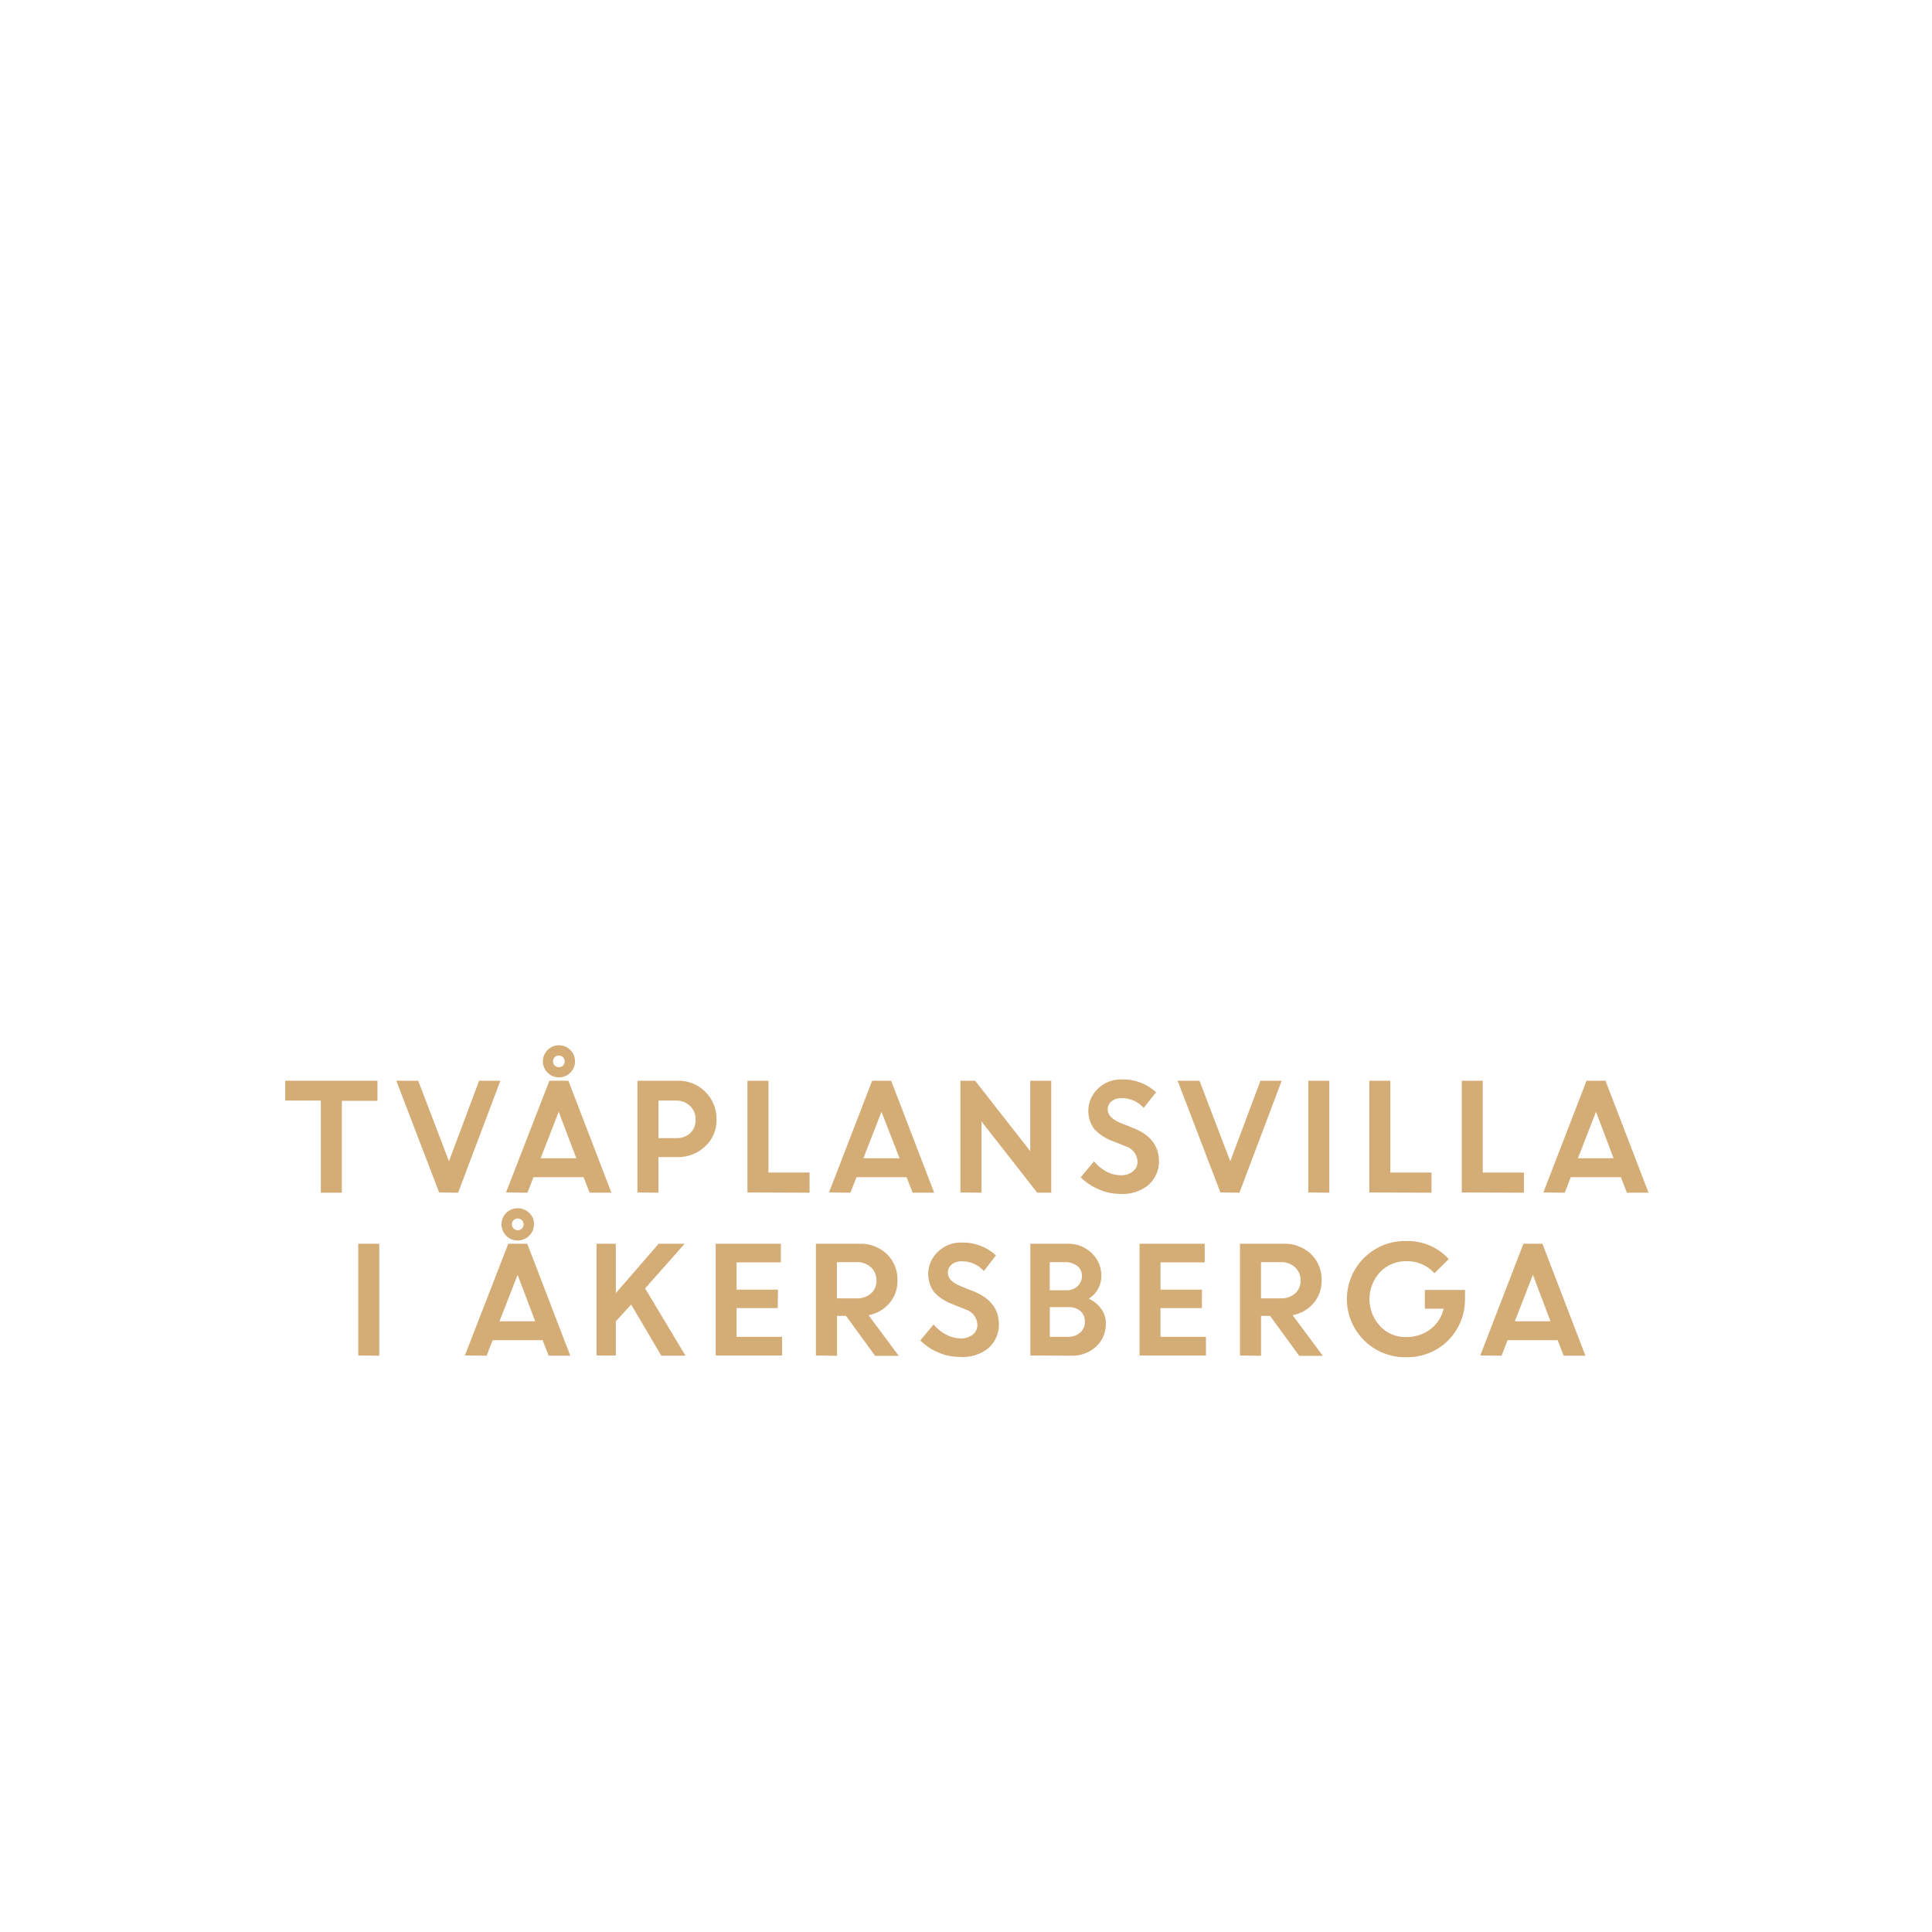
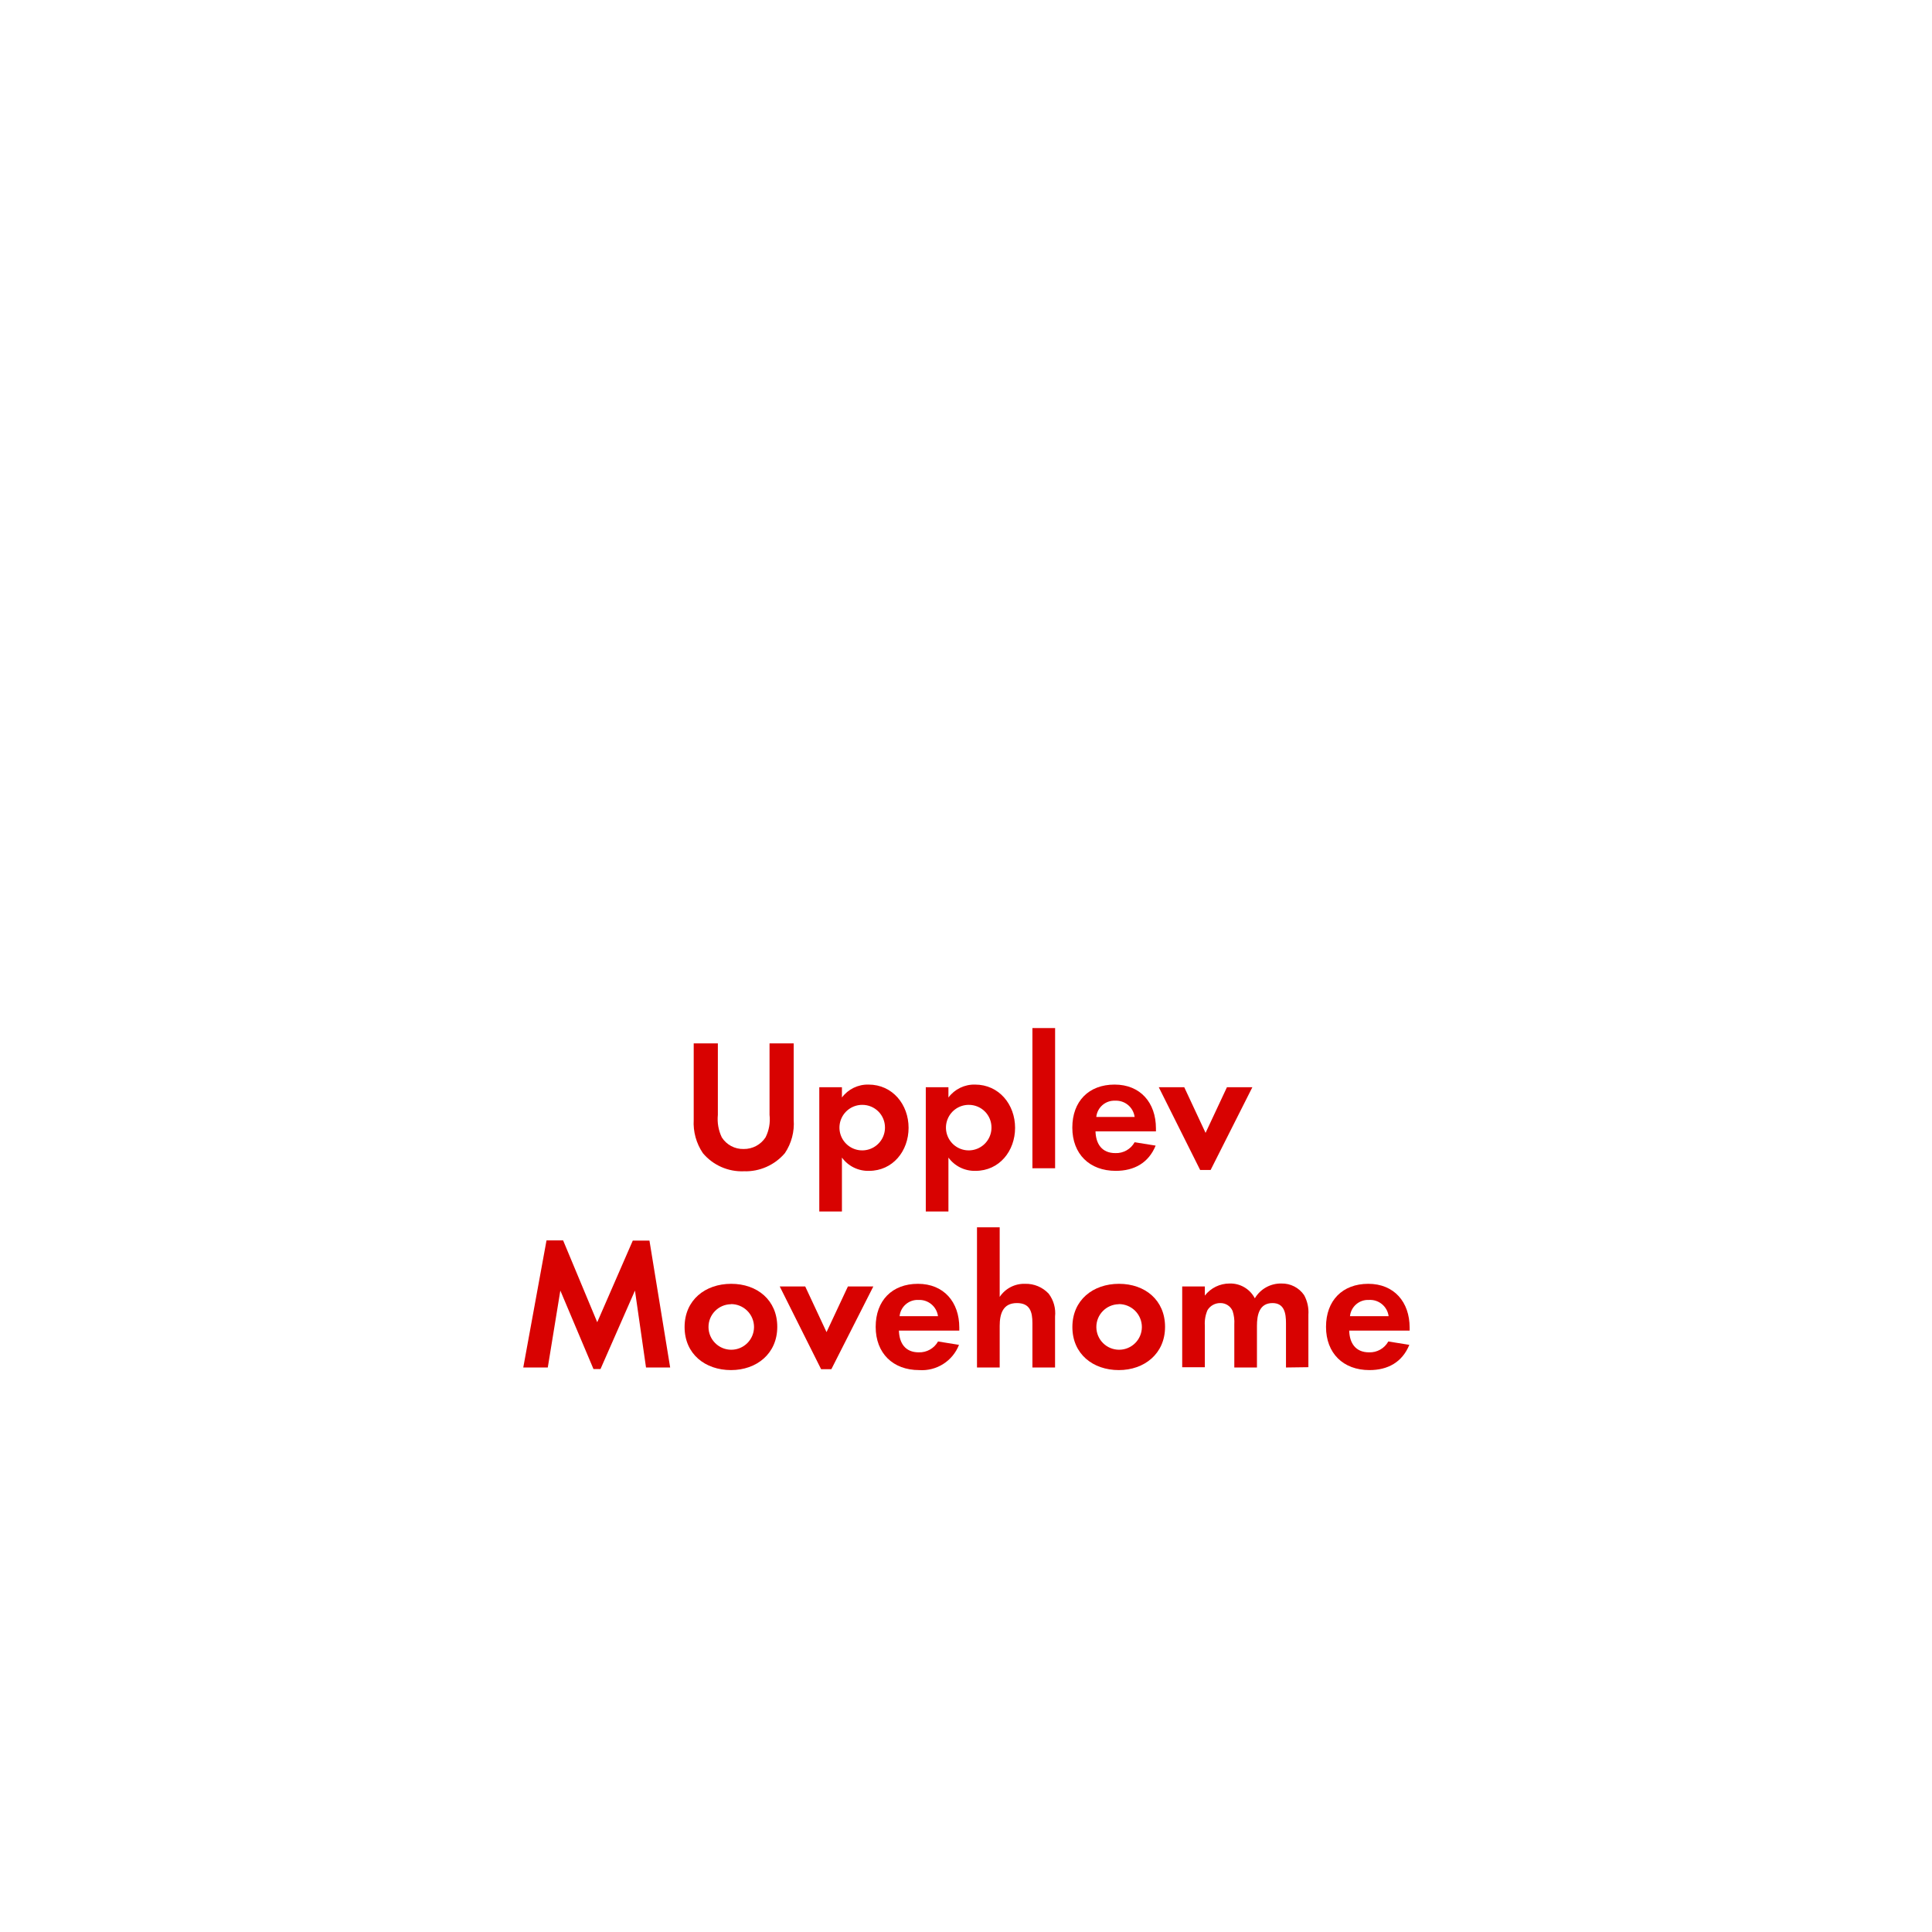
<svg xmlns="http://www.w3.org/2000/svg" id="Layer_1" data-name="Layer 1" viewBox="0 0 320 320">
  <defs>
-     <style>.cls-1{fill:#d4ac76;}</style>
+     <style>.cls-1{fill:#d80201;}</style>
  </defs>
-   <path class="cls-1" d="M47.24,182.29V179H62.52v3.33h-5.9v15.22H53.14V182.29Z" />
-   <path class="cls-1" d="M72.74,197.51,65.64,179h3.63l5.09,13.34,5-13.34h3.52l-7,18.55Z" />
-   <path class="cls-1" d="M83.81,197.51,91,179h3.14l7.13,18.55H97.66l-1-2.57h-8.3l-1,2.57Zm8.73-13.36-3,7.7h5.92Zm2.7-8.36a2.55,2.55,0,0,1-.78,1.88,2.66,2.66,0,1,1,0-3.76A2.55,2.55,0,0,1,95.24,175.79Zm-3.36.7a1,1,0,0,0,1.38,0,1,1,0,0,0,.27-.7.94.94,0,0,0-.29-.7,1,1,0,0,0-1.36,0,1,1,0,0,0,0,1.4Z" />
-   <path class="cls-1" d="M105.58,197.51V179h6.66a6.3,6.3,0,0,1,6.44,6.41,5.85,5.85,0,0,1-1.88,4.46,6.44,6.44,0,0,1-4.62,1.78h-3.12v5.9Zm6.36-15.22h-2.88v6.22H112a3.26,3.26,0,0,0,2.33-.83,2.89,2.89,0,0,0,.88-2.22,3,3,0,0,0-.91-2.28A3.24,3.24,0,0,0,111.94,182.29Z" />
-   <path class="cls-1" d="M123.8,197.51V179h3.48v15.21h6.81v3.34Z" />
-   <path class="cls-1" d="M137.31,197.51,144.46,179h3.14l7.13,18.55h-3.57l-1-2.57h-8.3l-1,2.57ZM146,184.15l-3,7.7H149Z" />
-   <path class="cls-1" d="M159.08,197.51V179h2.43l9.13,11.67V179h3.48v18.55H171.8l-9.24-11.81v11.81Z" />
-   <path class="cls-1" d="M185.51,197.75A8.86,8.86,0,0,1,182,197a9.2,9.2,0,0,1-3-2l2.2-2.64a7,7,0,0,0,2,1.66,5.23,5.23,0,0,0,2.44.64,3,3,0,0,0,2-.63,2,2,0,0,0,.77-1.6,2.76,2.76,0,0,0-2-2.58l-2.07-.83a8,8,0,0,1-3.09-2,5.07,5.07,0,0,1,.58-6.68,5.4,5.4,0,0,1,3.94-1.55,8,8,0,0,1,5.71,2.12l-2.05,2.59a4.79,4.79,0,0,0-3.66-1.61,2.51,2.51,0,0,0-1.67.53,1.66,1.66,0,0,0-.63,1.31A1.75,1.75,0,0,0,184,185a5,5,0,0,0,1.6,1l2.16.86q4.13,1.65,4.2,5.36a5.21,5.21,0,0,1-1.74,4.06A6.78,6.78,0,0,1,185.51,197.75Z" />
-   <path class="cls-1" d="M202.14,197.51,195.05,179h3.62l5.1,13.34,5-13.34h3.52l-7,18.55Z" />
-   <path class="cls-1" d="M216.7,197.51V179h3.48v18.55Z" />
-   <path class="cls-1" d="M226.8,197.51V179h3.48v15.21h6.82v3.34Z" />
-   <path class="cls-1" d="M242.12,197.51V179h3.47v15.21h6.82v3.34Z" />
-   <path class="cls-1" d="M255.63,197.51,262.78,179h3.14l7.13,18.55h-3.58l-1-2.57h-8.3l-1,2.57Zm8.72-13.36-3,7.7h5.91Z" />
-   <path class="cls-1" d="M59.34,224.51V206h3.48v18.55Z" />
-   <path class="cls-1" d="M77,224.51,84.19,206h3.14l7.13,18.55H90.88l-1-2.57H81.6l-1,2.57Zm8.73-13.36-3,7.7h5.92Zm2.7-8.36a2.54,2.54,0,0,1-.78,1.88,2.57,2.57,0,0,1-1.9.79,2.63,2.63,0,0,1-1.9-.77,2.7,2.7,0,0,1,0-3.8,2.73,2.73,0,0,1,3.8,0A2.55,2.55,0,0,1,88.46,202.79Zm-3.36.7a1,1,0,0,0,1.38,0,1,1,0,0,0,.27-.7.94.94,0,0,0-.29-.7,1,1,0,0,0-1.36,0,1,1,0,0,0,0,1.4Z" />
-   <path class="cls-1" d="M98.8,224.51V206H102v8.18l7.1-8.18h4.3l-6.55,7.4,6.69,11.15h-4l-5-8.47L102,218.85v5.66Z" />
-   <path class="cls-1" d="M128.82,216.66H122v4.76h7.54v3.09h-11V206h10.8v3.09H122v4.52h6.86Z" />
-   <path class="cls-1" d="M135.14,224.51V206h7.26a6.26,6.26,0,0,1,4.46,1.68,5.79,5.79,0,0,1,1.79,4.4,5.59,5.59,0,0,1-1.33,3.76,6,6,0,0,1-3.46,2l5,6.73h-3.91l-4.82-6.62h-1.49v6.62Zm6.72-15.46h-3.24v6h3.24a3.44,3.44,0,0,0,2.41-.82,2.76,2.76,0,0,0,.9-2.14,2.91,2.91,0,0,0-.93-2.2A3.29,3.29,0,0,0,141.86,209.05Z" />
-   <path class="cls-1" d="M158.93,224.75a8.9,8.9,0,0,1-3.5-.73,9.2,9.2,0,0,1-3-2l2.2-2.64a7,7,0,0,0,2.05,1.66,5.23,5.23,0,0,0,2.44.64,3,3,0,0,0,2-.63,2,2,0,0,0,.77-1.6,2.76,2.76,0,0,0-2-2.58l-2.07-.83a8,8,0,0,1-3.09-2,5.07,5.07,0,0,1,.58-6.68,5.4,5.4,0,0,1,3.94-1.55,8,8,0,0,1,5.71,2.12l-2,2.59a4.79,4.79,0,0,0-3.66-1.61,2.51,2.51,0,0,0-1.67.53,1.66,1.66,0,0,0-.63,1.31,1.75,1.75,0,0,0,.49,1.27,5,5,0,0,0,1.6,1l2.16.86c2.75,1.11,4.15,2.89,4.2,5.36a5.19,5.19,0,0,1-1.74,4.06A6.78,6.78,0,0,1,158.93,224.75Z" />
-   <path class="cls-1" d="M170.66,224.51V206h6.1a5.57,5.57,0,0,1,4.06,1.55,5.14,5.14,0,0,1,1.6,3.83,4.39,4.39,0,0,1-2.09,3.73,5.06,5.06,0,0,1,2.06,1.66,3.94,3.94,0,0,1,.77,2.35,5.08,5.08,0,0,1-1.62,3.93,5.82,5.82,0,0,1-4.1,1.5Zm5.7-15.46h-2.49v4.66h2.77a2.59,2.59,0,0,0,1.85-.68,2.31,2.31,0,0,0,.71-1.72,2,2,0,0,0-.78-1.64A3.26,3.26,0,0,0,176.36,209.05Zm.52,7.45h-3v4.92h2.94a3,3,0,0,0,2.1-.7,2.34,2.34,0,0,0,.77-1.8,2.28,2.28,0,0,0-.72-1.76A3,3,0,0,0,176.88,216.5Z" />
-   <path class="cls-1" d="M199.07,216.66h-6.86v4.76h7.53v3.09h-11V206h10.8v3.09h-7.32v4.52h6.86Z" />
-   <path class="cls-1" d="M205.38,224.51V206h7.26a6.27,6.27,0,0,1,4.47,1.68,5.79,5.79,0,0,1,1.79,4.4,5.59,5.59,0,0,1-1.33,3.76,6,6,0,0,1-3.47,2l5,6.73h-3.91l-4.82-6.62h-1.5v6.62Zm6.72-15.46h-3.24v6h3.24a3.45,3.45,0,0,0,2.42-.82,2.76,2.76,0,0,0,.9-2.14,2.91,2.91,0,0,0-.93-2.2A3.3,3.3,0,0,0,212.1,209.05Z" />
-   <path class="cls-1" d="M236,216.76v-3.1h6.65l0,1.59a9.55,9.55,0,0,1-1.36,4.92,9.43,9.43,0,0,1-3.51,3.42A9.71,9.71,0,0,1,233,224.8a9.63,9.63,0,1,1,.05-19.25,9.14,9.14,0,0,1,6.91,3l-2.38,2.34a6,6,0,0,0-4.56-2,5.91,5.91,0,0,0-4.44,1.81,6.57,6.57,0,0,0,0,8.94,5.65,5.65,0,0,0,4.22,1.82,6.56,6.56,0,0,0,4.12-1.29,5.86,5.86,0,0,0,2.19-3.41Z" />
-   <path class="cls-1" d="M245.18,224.51,252.33,206h3.14l7.13,18.55H259l-1-2.57h-8.3l-1,2.57Zm8.72-13.36-3,7.7h5.91Z" />
+   <path class="cls-1" d="M130,191a8.56,8.56,0,0,1-6.79,3,8.43,8.43,0,0,1-6.79-3,8.93,8.93,0,0,1-1.52-5.52V172.82h4v11.84a7,7,0,0,0,.65,3.72,4.15,4.15,0,0,0,3.63,1.93,4.25,4.25,0,0,0,3.62-1.93,6.58,6.58,0,0,0,.66-3.72V172.82h4v12.65A8.74,8.74,0,0,1,130,191Z" />
+   <path class="cls-1" d="M143.94,193.93a5.36,5.36,0,0,1-4.49-2.2v8.93H135.7V180.08h3.75v1.7a5.34,5.34,0,0,1,4.4-2.14c4,0,6.64,3.32,6.64,7.16S147.88,193.93,143.94,193.93ZM142.83,183a3.77,3.77,0,1,0,3.75,3.75A3.74,3.74,0,0,0,142.83,183Z" />
+   <path class="cls-1" d="M161.58,193.93a5.36,5.36,0,0,1-4.49-2.2v8.93h-3.75V180.08h3.75v1.7a5.34,5.34,0,0,1,4.4-2.14c4,0,6.64,3.32,6.64,7.16S165.52,193.93,161.58,193.93ZM160.47,183a3.77,3.77,0,1,0,3.75,3.75A3.74,3.74,0,0,0,160.47,183Z" />
+   <path class="cls-1" d="M171,193.5V170.28h3.76V193.5Z" />
+   <path class="cls-1" d="M181.45,187.39c.06,2.08,1.06,3.6,3.29,3.6a3.5,3.5,0,0,0,3.19-1.8l3.48.56c-1.18,2.88-3.57,4.18-6.61,4.18-4.34,0-7.19-2.79-7.19-7.16s2.73-7.13,7-7.13,6.85,3,6.85,7.26v.49Zm3.26-5.08a3,3,0,0,0-3.13,2.69h6.35A3.1,3.1,0,0,0,184.71,182.31Z" />
+   <path class="cls-1" d="M200.52,193.78h-1.74l-6.85-13.7h4.22l3.53,7.56,3.54-7.56h4.21Z" />
+   <path class="cls-1" d="M107,226.5l-1.83-12.74-5.71,13H98.3l-5.49-13L90.73,226.5H86.67l3.85-21.05h2.75L98.92,219l5.89-13.52h2.76L111,226.5Z" />
+   <path class="cls-1" d="M121.08,226.93c-4.28,0-7.69-2.66-7.69-7.13s3.41-7.16,7.72-7.16,7.63,2.7,7.63,7.13S125.33,226.93,121.08,226.93Zm0-10.91a3.77,3.77,0,1,0,3.81,3.78A3.8,3.8,0,0,0,121.05,216Z" />
+   <path class="cls-1" d="M137.7,226.78H136l-6.85-13.7h4.22l3.53,7.56,3.54-7.56h4.21Z" />
+   <path class="cls-1" d="M148.89,220.39c.06,2.08,1.05,3.6,3.28,3.6a3.53,3.53,0,0,0,3.2-1.8l3.47.56a6.59,6.59,0,0,1-6.6,4.18c-4.34,0-7.2-2.79-7.2-7.16s2.73-7.13,7-7.13,6.85,3,6.85,7.26v.49Zm3.25-5.08A3,3,0,0,0,149,218h6.36A3.11,3.11,0,0,0,152.14,215.31Z" />
+   <path class="cls-1" d="M171,226.5v-7.35c0-1.86-.4-3.32-2.57-3.32-2.33,0-2.85,1.8-2.85,3.79v6.88h-3.76V203.28h3.76v11.53a4.86,4.86,0,0,1,4.21-2.17,5.15,5.15,0,0,1,3.91,1.64,5.34,5.34,0,0,1,1.05,3.79v8.43Z" />
+   <path class="cls-1" d="M185.31,226.93c-4.28,0-7.69-2.66-7.69-7.13s3.41-7.16,7.72-7.16,7.63,2.7,7.63,7.13S189.56,226.93,185.31,226.93Zm0-10.91a3.77,3.77,0,1,0,3.82,3.78A3.8,3.8,0,0,0,185.28,216Z" />
+   <path class="cls-1" d="M213,226.5v-7.35c0-1.58-.25-3.32-2.23-3.32-2.21,0-2.58,2-2.58,3.79v6.88h-3.75v-7.13a6,6,0,0,0-.28-2.23,2.17,2.17,0,0,0-2-1.31A2.45,2.45,0,0,0,200,217a5.52,5.52,0,0,0-.44,2.58v6.88h-3.75V213.08h3.75v1.51a5.17,5.17,0,0,1,4.1-2,4.56,4.56,0,0,1,4.18,2.45,5,5,0,0,1,4.4-2.45,4.43,4.43,0,0,1,3.76,1.92,5.92,5.92,0,0,1,.71,3.26v8.68Z" />
+   <path class="cls-1" d="M223.47,220.39c.06,2.08,1.06,3.6,3.29,3.6a3.5,3.5,0,0,0,3.19-1.8l3.48.56c-1.18,2.88-3.57,4.18-6.61,4.18-4.34,0-7.19-2.79-7.19-7.16s2.73-7.13,7-7.13,6.85,3,6.85,7.26v.49Zm3.26-5.08A3,3,0,0,0,223.6,218H230A3.1,3.1,0,0,0,226.73,215.31Z" />
</svg>
